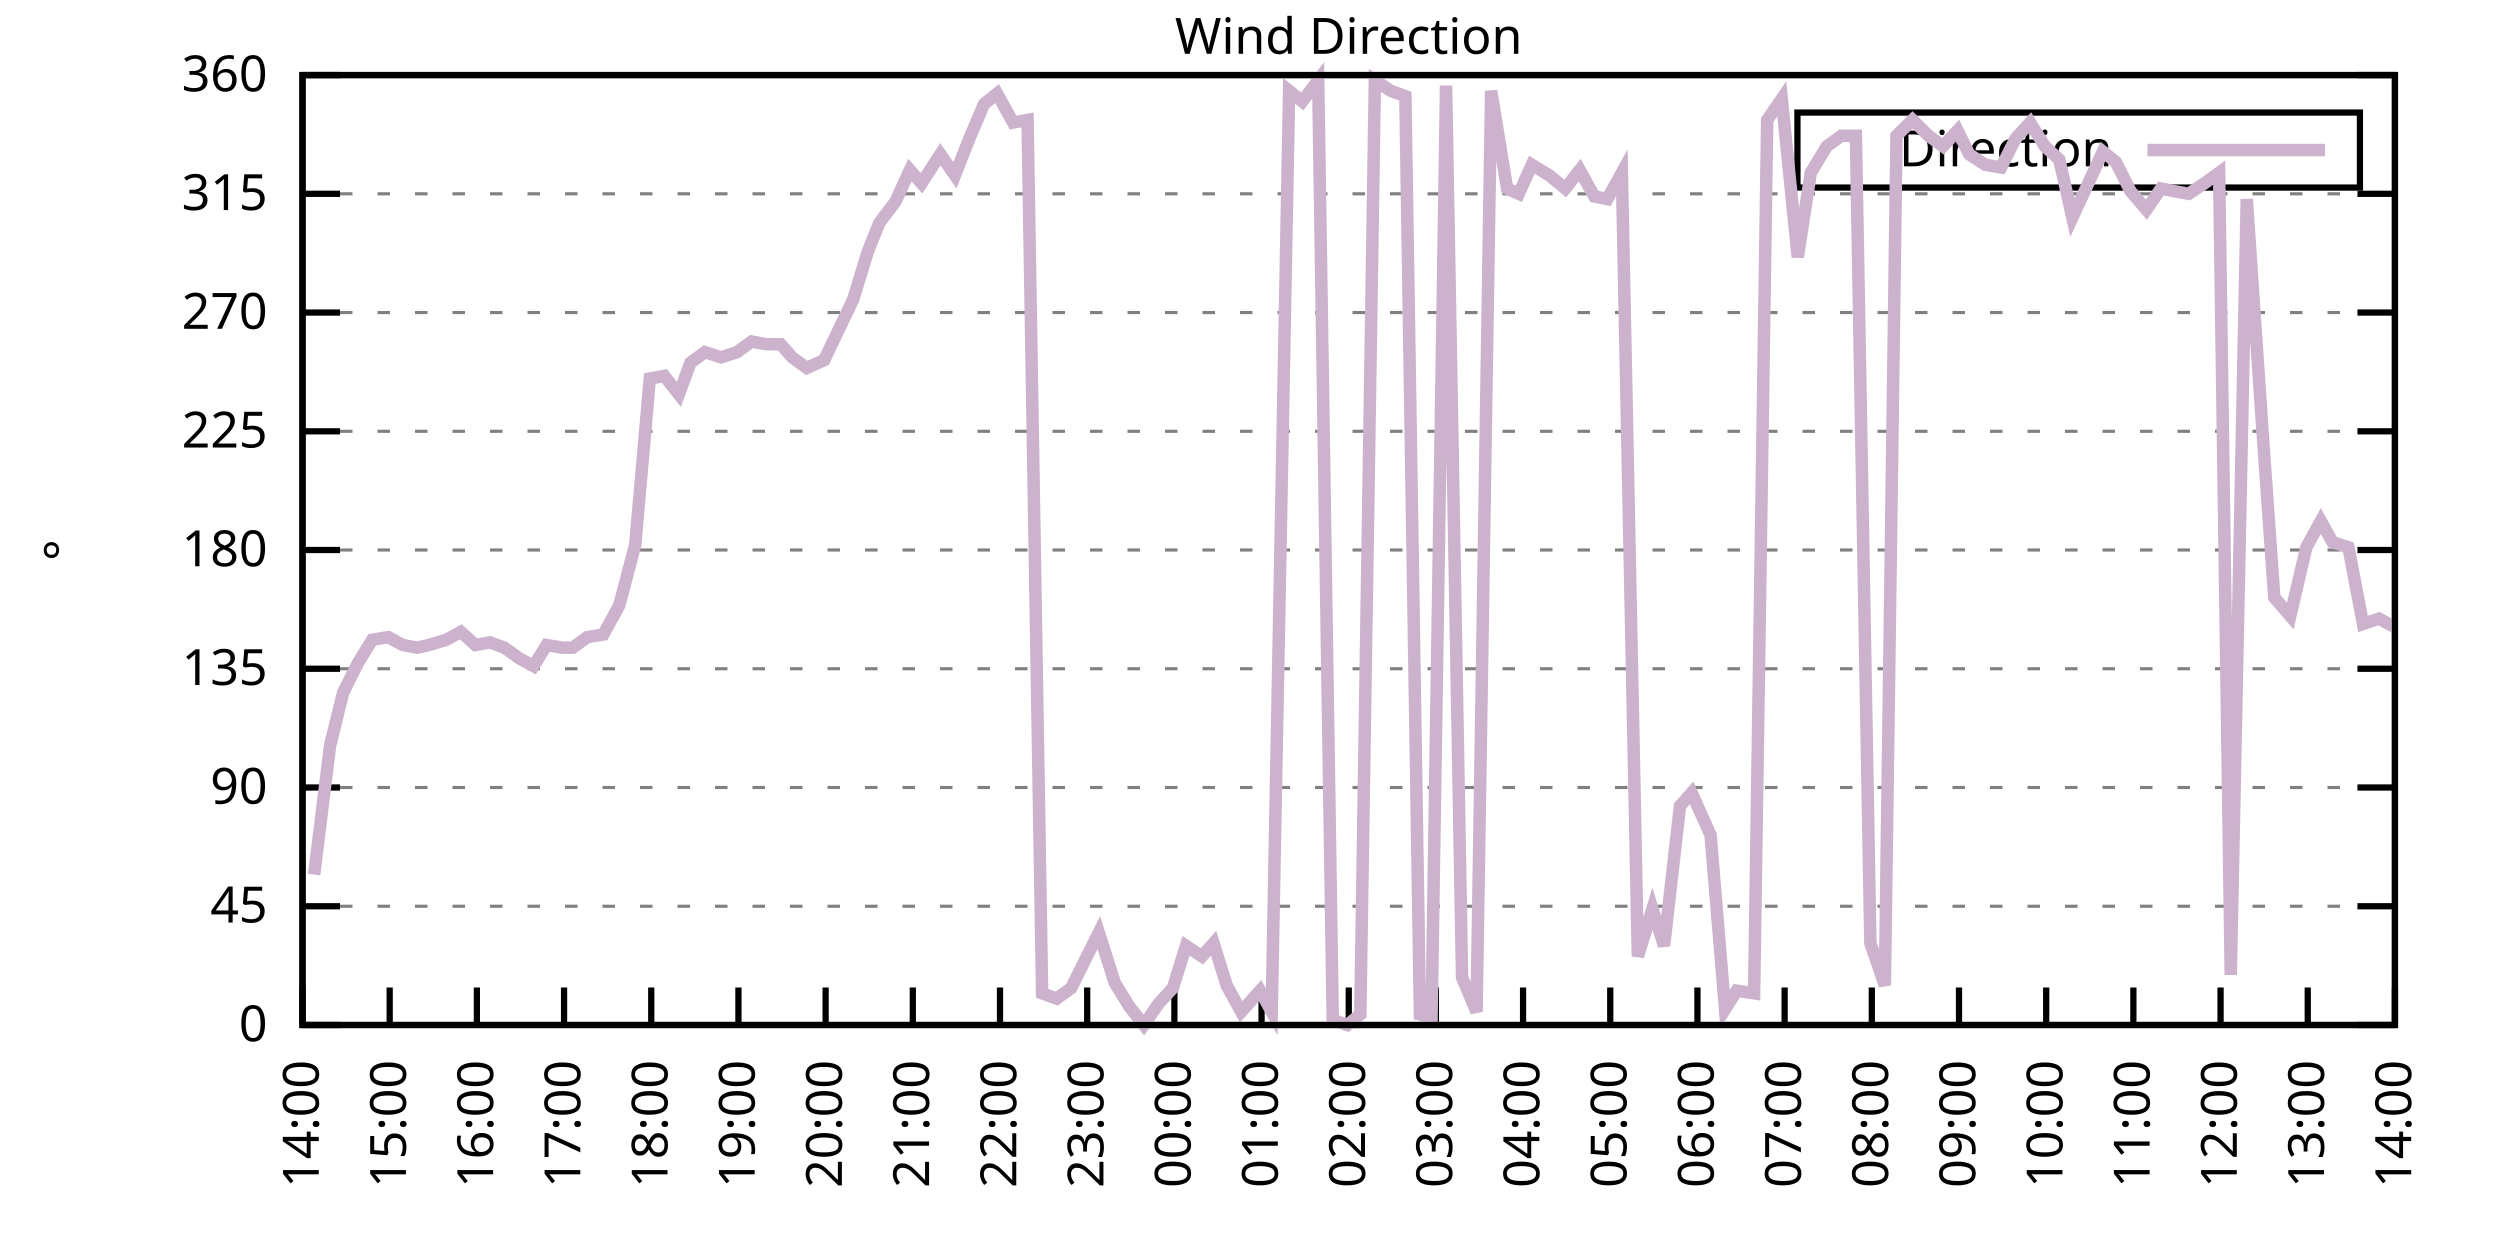
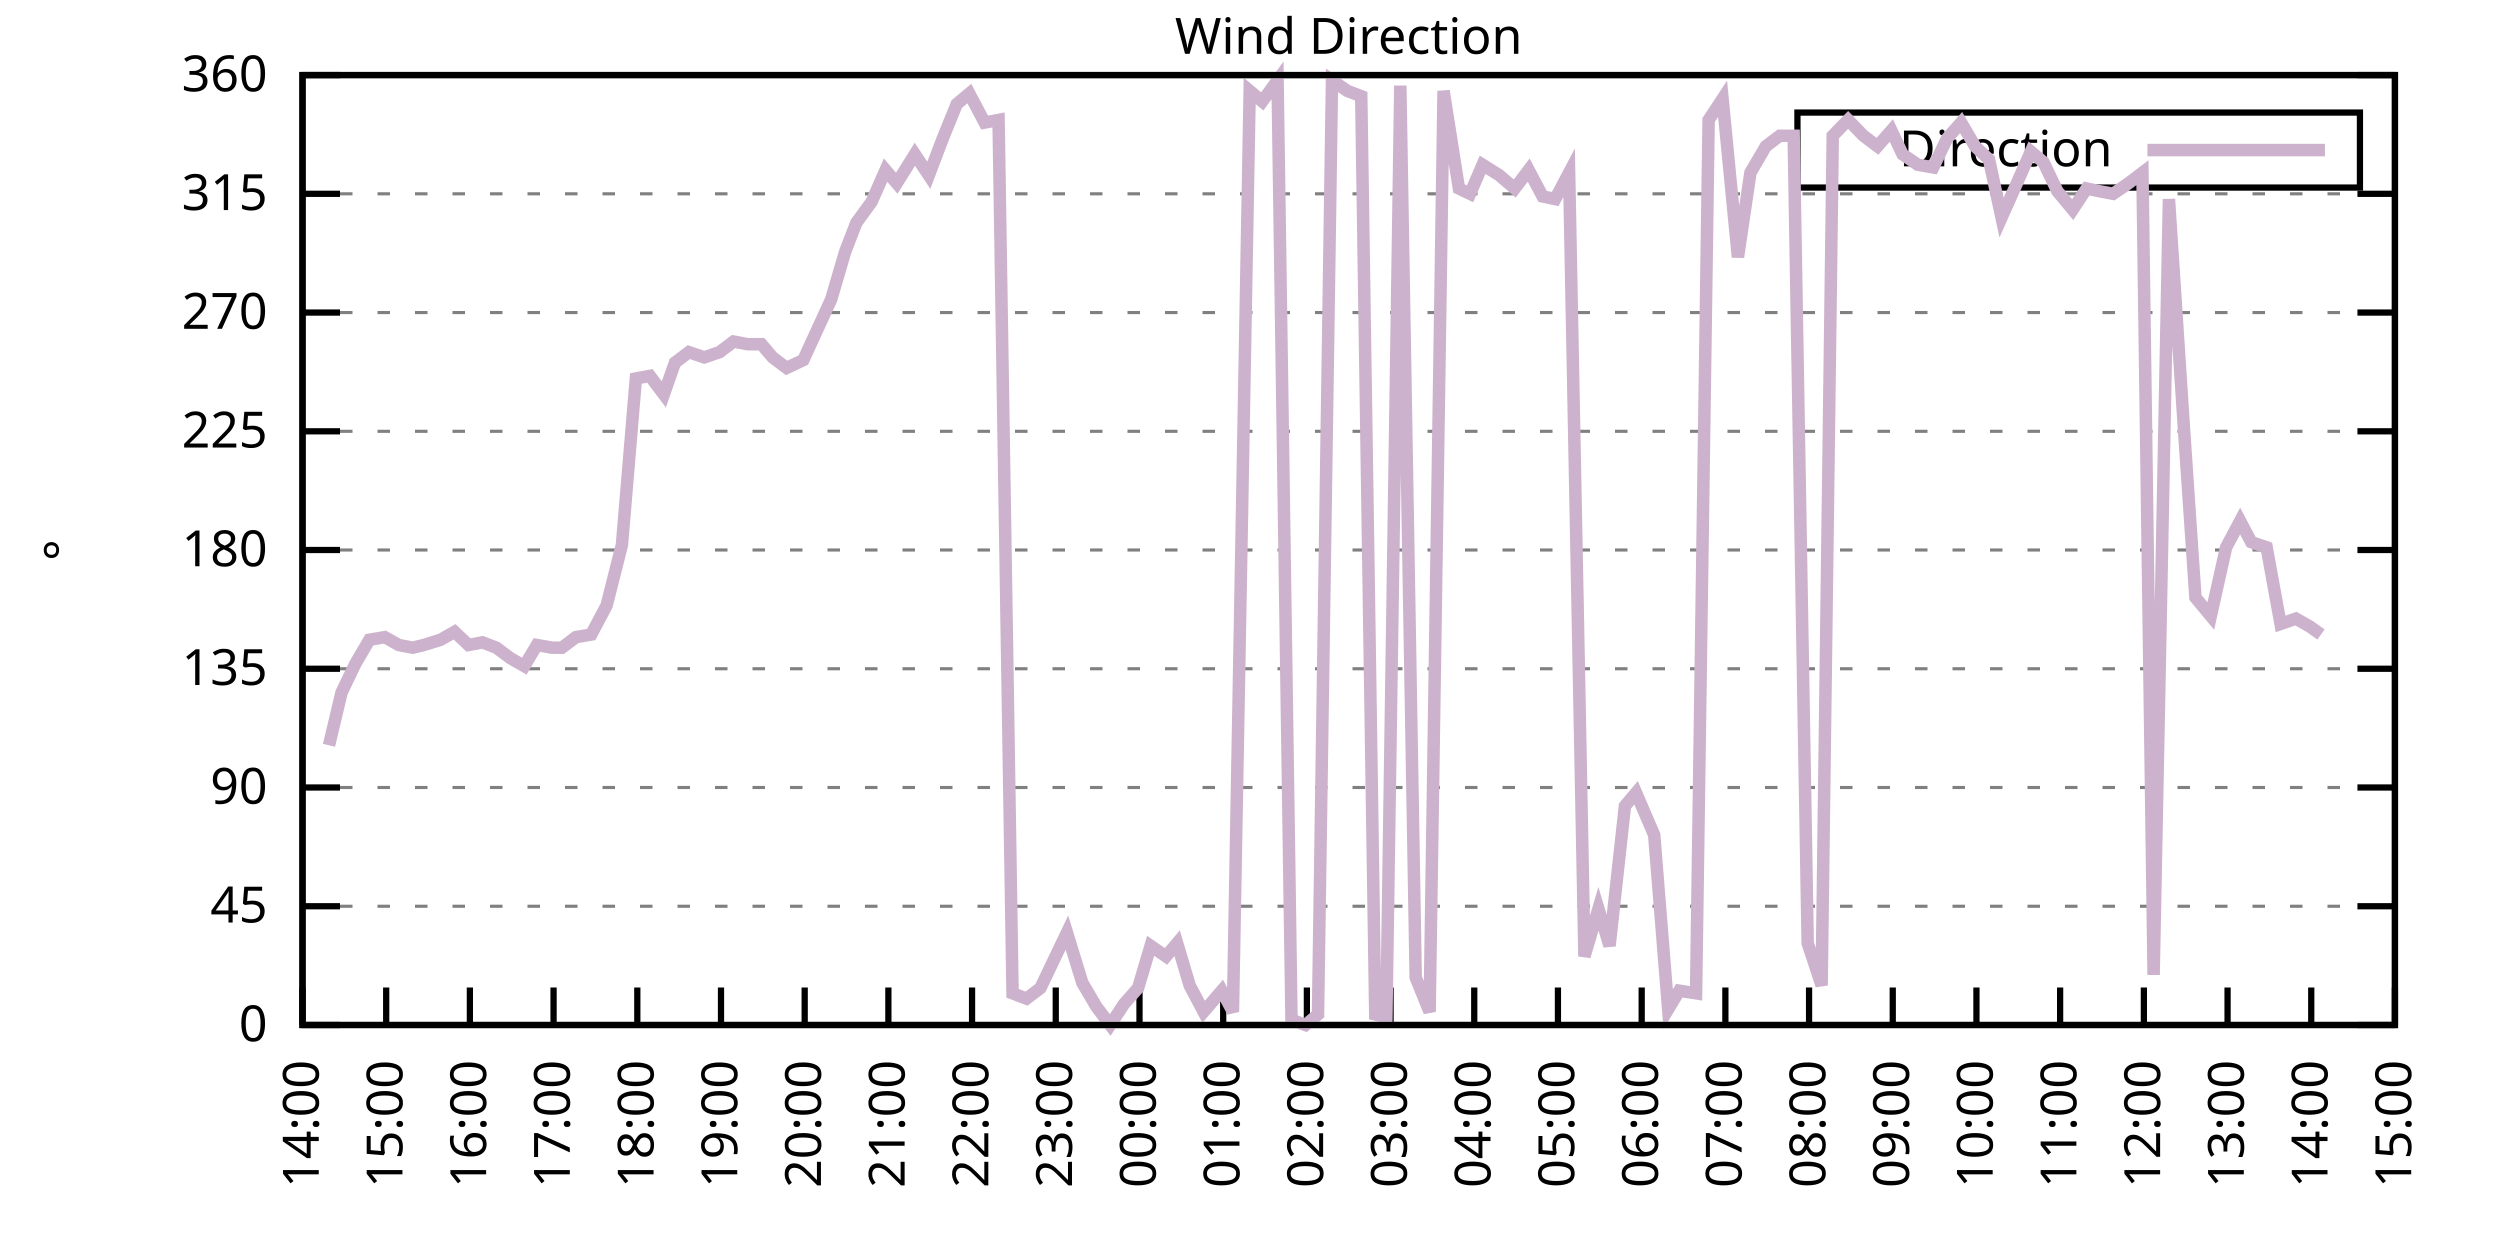
<svg xmlns="http://www.w3.org/2000/svg" xmlns:xlink="http://www.w3.org/1999/xlink" width="400" height="200" viewBox="0 0 400 200">
  <g id="gnuplot_canvas">
    <rect x="0" y="0" width="400" height="200" fill="none" />
    <defs>
      <circle id="gpDot" r="0.5" stroke-width="0.5" stroke="currentColor" />
      <path id="gpPt0" stroke-width="0.333" stroke="currentColor" d="M-1,0 h2 M0,-1 v2" />
      <path id="gpPt1" stroke-width="0.333" stroke="currentColor" d="M-1,-1 L1,1 M1,-1 L-1,1" />
      <path id="gpPt2" stroke-width="0.333" stroke="currentColor" d="M-1,0 L1,0 M0,-1 L0,1 M-1,-1 L1,1 M-1,1 L1,-1" />
      <rect id="gpPt3" stroke-width="0.333" stroke="currentColor" x="-1" y="-1" width="2" height="2" />
      <rect id="gpPt4" stroke-width="0.333" stroke="currentColor" fill="currentColor" x="-1" y="-1" width="2" height="2" />
      <circle id="gpPt5" stroke-width="0.333" stroke="currentColor" cx="0" cy="0" r="1" />
      <use xlink:href="#gpPt5" id="gpPt6" fill="currentColor" stroke="none" />
      <path id="gpPt7" stroke-width="0.333" stroke="currentColor" d="M0,-1.33 L-1.33,0.67 L1.33,0.67 z" />
      <use xlink:href="#gpPt7" id="gpPt8" fill="currentColor" stroke="none" />
      <use xlink:href="#gpPt7" id="gpPt9" stroke="currentColor" transform="rotate(180)" />
      <use xlink:href="#gpPt9" id="gpPt10" fill="currentColor" stroke="none" />
      <use xlink:href="#gpPt3" id="gpPt11" stroke="currentColor" transform="rotate(45)" />
      <use xlink:href="#gpPt11" id="gpPt12" fill="currentColor" stroke="none" />
      <path id="gpPt13" stroke-width="0.333" stroke="currentColor" d="M0,1.330 L1.265,0.411 L0.782,-1.067 L-0.782,-1.076 L-1.265,0.411 z" />
      <use xlink:href="#gpPt13" id="gpPt14" fill="currentColor" stroke="none" />
      <filter id="textbox" filterUnits="objectBoundingBox" x="0" y="0" height="1" width="1">
        <feFlood flood-color="white" flood-opacity="1" result="bgnd" />
        <feComposite in="SourceGraphic" in2="bgnd" operator="atop" />
      </filter>
      <filter id="greybox" filterUnits="objectBoundingBox" x="0" y="0" height="1" width="1">
        <feFlood flood-color="lightgrey" flood-opacity="1" result="grey" />
        <feComposite in="SourceGraphic" in2="grey" operator="atop" />
      </filter>
    </defs>
    <g fill="none" color="white" stroke="currentColor" stroke-width="1.00" stroke-linecap="butt" stroke-linejoin="miter">
</g>
    <g fill="none" color="black" stroke="currentColor" stroke-width="1.00" stroke-linecap="butt" stroke-linejoin="miter">
      <g stroke="none" shape-rendering="crispEdges">
        <polygon fill="rgb(255, 255, 255)" points="48.40,164.00 383.18,164.00 383.18,12.02 48.40,12.02 " />
      </g>
    </g>
    <g fill="none" color="black" stroke="currentColor" stroke-width="1.00" stroke-linecap="butt" stroke-linejoin="miter">
</g>
    <g fill="none" color="black" stroke="black" stroke-width="0.50" stroke-linecap="butt" stroke-linejoin="miter">
</g>
    <g fill="none" color="gray" stroke="currentColor" stroke-width="0.50" stroke-linecap="butt" stroke-linejoin="miter">
      <path stroke="gray" stroke-dasharray="2,4" class="gridline" d="M48.40,164.00 L383.19,164.00  " />
    </g>
    <g fill="none" color="gray" stroke="gray" stroke-width="1.00" stroke-linecap="butt" stroke-linejoin="miter">
</g>
    <g fill="none" color="black" stroke="currentColor" stroke-width="1.00" stroke-linecap="butt" stroke-linejoin="miter">
      <path stroke="black" d="M48.40,164.00 L54.40,164.00 M383.19,164.00 L377.19,164.00  " />
      <g transform="translate(42.80,166.60)" stroke="none" fill="black" font-family="Sans" font-size="8.00" text-anchor="end">
        <text>
          <tspan font-family="Sans"> 0</tspan>
        </text>
      </g>
    </g>
    <g fill="none" color="black" stroke="currentColor" stroke-width="1.00" stroke-linecap="butt" stroke-linejoin="miter">
</g>
    <g fill="none" color="black" stroke="black" stroke-width="0.50" stroke-linecap="butt" stroke-linejoin="miter">
</g>
    <g fill="none" color="gray" stroke="currentColor" stroke-width="0.50" stroke-linecap="butt" stroke-linejoin="miter">
      <path stroke="gray" stroke-dasharray="2,4" class="gridline" d="M48.40,145.00 L383.19,145.00  " />
    </g>
    <g fill="none" color="gray" stroke="gray" stroke-width="1.00" stroke-linecap="butt" stroke-linejoin="miter">
</g>
    <g fill="none" color="black" stroke="currentColor" stroke-width="1.00" stroke-linecap="butt" stroke-linejoin="miter">
      <path stroke="black" d="M48.40,145.00 L54.40,145.00 M383.19,145.00 L377.19,145.00  " />
      <g transform="translate(42.80,147.60)" stroke="none" fill="black" font-family="Sans" font-size="8.00" text-anchor="end">
        <text>
          <tspan font-family="Sans"> 45</tspan>
        </text>
      </g>
    </g>
    <g fill="none" color="black" stroke="currentColor" stroke-width="1.00" stroke-linecap="butt" stroke-linejoin="miter">
</g>
    <g fill="none" color="black" stroke="black" stroke-width="0.50" stroke-linecap="butt" stroke-linejoin="miter">
</g>
    <g fill="none" color="gray" stroke="currentColor" stroke-width="0.50" stroke-linecap="butt" stroke-linejoin="miter">
      <path stroke="gray" stroke-dasharray="2,4" class="gridline" d="M48.40,126.00 L383.19,126.00  " />
    </g>
    <g fill="none" color="gray" stroke="gray" stroke-width="1.00" stroke-linecap="butt" stroke-linejoin="miter">
</g>
    <g fill="none" color="black" stroke="currentColor" stroke-width="1.00" stroke-linecap="butt" stroke-linejoin="miter">
      <path stroke="black" d="M48.40,126.00 L54.40,126.00 M383.19,126.00 L377.19,126.00  " />
      <g transform="translate(42.80,128.60)" stroke="none" fill="black" font-family="Sans" font-size="8.00" text-anchor="end">
        <text>
          <tspan font-family="Sans"> 90</tspan>
        </text>
      </g>
    </g>
    <g fill="none" color="black" stroke="currentColor" stroke-width="1.00" stroke-linecap="butt" stroke-linejoin="miter">
</g>
    <g fill="none" color="black" stroke="black" stroke-width="0.50" stroke-linecap="butt" stroke-linejoin="miter">
</g>
    <g fill="none" color="gray" stroke="currentColor" stroke-width="0.50" stroke-linecap="butt" stroke-linejoin="miter">
      <path stroke="gray" stroke-dasharray="2,4" class="gridline" d="M48.40,107.00 L383.19,107.00  " />
    </g>
    <g fill="none" color="gray" stroke="gray" stroke-width="1.00" stroke-linecap="butt" stroke-linejoin="miter">
</g>
    <g fill="none" color="black" stroke="currentColor" stroke-width="1.00" stroke-linecap="butt" stroke-linejoin="miter">
      <path stroke="black" d="M48.40,107.00 L54.40,107.00 M383.19,107.00 L377.19,107.00  " />
      <g transform="translate(42.80,109.60)" stroke="none" fill="black" font-family="Sans" font-size="8.00" text-anchor="end">
        <text>
          <tspan font-family="Sans"> 135</tspan>
        </text>
      </g>
    </g>
    <g fill="none" color="black" stroke="currentColor" stroke-width="1.00" stroke-linecap="butt" stroke-linejoin="miter">
</g>
    <g fill="none" color="black" stroke="black" stroke-width="0.50" stroke-linecap="butt" stroke-linejoin="miter">
</g>
    <g fill="none" color="gray" stroke="currentColor" stroke-width="0.50" stroke-linecap="butt" stroke-linejoin="miter">
      <path stroke="gray" stroke-dasharray="2,4" class="gridline" d="M48.40,88.00 L383.19,88.00  " />
    </g>
    <g fill="none" color="gray" stroke="gray" stroke-width="1.00" stroke-linecap="butt" stroke-linejoin="miter">
</g>
    <g fill="none" color="black" stroke="currentColor" stroke-width="1.00" stroke-linecap="butt" stroke-linejoin="miter">
      <path stroke="black" d="M48.40,88.00 L54.40,88.00 M383.19,88.00 L377.19,88.00  " />
      <g transform="translate(42.80,90.60)" stroke="none" fill="black" font-family="Sans" font-size="8.00" text-anchor="end">
        <text>
          <tspan font-family="Sans"> 180</tspan>
        </text>
      </g>
    </g>
    <g fill="none" color="black" stroke="currentColor" stroke-width="1.00" stroke-linecap="butt" stroke-linejoin="miter">
</g>
    <g fill="none" color="black" stroke="black" stroke-width="0.50" stroke-linecap="butt" stroke-linejoin="miter">
</g>
    <g fill="none" color="gray" stroke="currentColor" stroke-width="0.50" stroke-linecap="butt" stroke-linejoin="miter">
      <path stroke="gray" stroke-dasharray="2,4" class="gridline" d="M48.40,69.01 L383.19,69.01  " />
    </g>
    <g fill="none" color="gray" stroke="gray" stroke-width="1.00" stroke-linecap="butt" stroke-linejoin="miter">
</g>
    <g fill="none" color="black" stroke="currentColor" stroke-width="1.00" stroke-linecap="butt" stroke-linejoin="miter">
      <path stroke="black" d="M48.40,69.01 L54.40,69.01 M383.19,69.01 L377.19,69.01  " />
      <g transform="translate(42.80,71.61)" stroke="none" fill="black" font-family="Sans" font-size="8.00" text-anchor="end">
        <text>
          <tspan font-family="Sans"> 225</tspan>
        </text>
      </g>
    </g>
    <g fill="none" color="black" stroke="currentColor" stroke-width="1.00" stroke-linecap="butt" stroke-linejoin="miter">
</g>
    <g fill="none" color="black" stroke="black" stroke-width="0.50" stroke-linecap="butt" stroke-linejoin="miter">
</g>
    <g fill="none" color="gray" stroke="currentColor" stroke-width="0.50" stroke-linecap="butt" stroke-linejoin="miter">
      <path stroke="gray" stroke-dasharray="2,4" class="gridline" d="M48.40,50.01 L383.19,50.01  " />
    </g>
    <g fill="none" color="gray" stroke="gray" stroke-width="1.00" stroke-linecap="butt" stroke-linejoin="miter">
</g>
    <g fill="none" color="black" stroke="currentColor" stroke-width="1.00" stroke-linecap="butt" stroke-linejoin="miter">
      <path stroke="black" d="M48.40,50.01 L54.40,50.01 M383.19,50.01 L377.19,50.01  " />
      <g transform="translate(42.80,52.61)" stroke="none" fill="black" font-family="Sans" font-size="8.00" text-anchor="end">
        <text>
          <tspan font-family="Sans"> 270</tspan>
        </text>
      </g>
    </g>
    <g fill="none" color="black" stroke="currentColor" stroke-width="1.00" stroke-linecap="butt" stroke-linejoin="miter">
</g>
    <g fill="none" color="black" stroke="black" stroke-width="0.50" stroke-linecap="butt" stroke-linejoin="miter">
</g>
    <g fill="none" color="gray" stroke="currentColor" stroke-width="0.50" stroke-linecap="butt" stroke-linejoin="miter">
      <path stroke="gray" stroke-dasharray="2,4" class="gridline" d="M48.40,31.01 L383.19,31.01  " />
    </g>
    <g fill="none" color="gray" stroke="gray" stroke-width="1.00" stroke-linecap="butt" stroke-linejoin="miter">
</g>
    <g fill="none" color="black" stroke="currentColor" stroke-width="1.00" stroke-linecap="butt" stroke-linejoin="miter">
      <path stroke="black" d="M48.40,31.01 L54.40,31.01 M383.19,31.01 L377.19,31.01  " />
      <g transform="translate(42.80,33.61)" stroke="none" fill="black" font-family="Sans" font-size="8.00" text-anchor="end">
        <text>
          <tspan font-family="Sans"> 315</tspan>
        </text>
      </g>
    </g>
    <g fill="none" color="black" stroke="currentColor" stroke-width="1.00" stroke-linecap="butt" stroke-linejoin="miter">
</g>
    <g fill="none" color="black" stroke="black" stroke-width="0.50" stroke-linecap="butt" stroke-linejoin="miter">
</g>
    <g fill="none" color="gray" stroke="currentColor" stroke-width="0.50" stroke-linecap="butt" stroke-linejoin="miter">
      <path stroke="gray" stroke-dasharray="2,4" class="gridline" d="M48.40,12.01 L383.19,12.01  " />
    </g>
    <g fill="none" color="gray" stroke="gray" stroke-width="1.00" stroke-linecap="butt" stroke-linejoin="miter">
</g>
    <g fill="none" color="black" stroke="currentColor" stroke-width="1.00" stroke-linecap="butt" stroke-linejoin="miter">
      <path stroke="black" d="M48.40,12.01 L54.40,12.01 M383.19,12.01 L377.19,12.01  " />
      <g transform="translate(42.80,14.61)" stroke="none" fill="black" font-family="Sans" font-size="8.00" text-anchor="end">
        <text>
          <tspan font-family="Sans"> 360</tspan>
        </text>
      </g>
    </g>
    <g fill="none" color="black" stroke="currentColor" stroke-width="1.00" stroke-linecap="butt" stroke-linejoin="miter">
      <path stroke="black" d="M48.40,164.00 L48.40,158.00  " />
      <g transform="translate(51.00,169.60) rotate(270.00)" stroke="none" fill="black" font-family="Sans" font-size="8.00" text-anchor="end">
        <text>
          <tspan font-family="Sans">14:00</tspan>
        </text>
      </g>
    </g>
    <g fill="none" color="black" stroke="currentColor" stroke-width="1.00" stroke-linecap="butt" stroke-linejoin="miter">
-       <path stroke="black" d="M62.35,164.00 L62.35,158.00  " />
-       <g transform="translate(64.95,169.60) rotate(270.00)" stroke="none" fill="black" font-family="Sans" font-size="8.00" text-anchor="end">
+       <path stroke="black" d="M61.79,164.00 L61.79,158.00  " />
+       <g transform="translate(64.39,169.60) rotate(270.00)" stroke="none" fill="black" font-family="Sans" font-size="8.00" text-anchor="end">
        <text>
          <tspan font-family="Sans">15:00</tspan>
        </text>
      </g>
    </g>
    <g fill="none" color="black" stroke="currentColor" stroke-width="1.00" stroke-linecap="butt" stroke-linejoin="miter">
-       <path stroke="black" d="M76.30,164.00 L76.30,158.00  " />
-       <g transform="translate(78.90,169.60) rotate(270.00)" stroke="none" fill="black" font-family="Sans" font-size="8.00" text-anchor="end">
+       <path stroke="black" d="M75.18,164.00 L75.18,158.00  " />
+       <g transform="translate(77.78,169.60) rotate(270.00)" stroke="none" fill="black" font-family="Sans" font-size="8.00" text-anchor="end">
        <text>
          <tspan font-family="Sans">16:00</tspan>
        </text>
      </g>
    </g>
    <g fill="none" color="black" stroke="currentColor" stroke-width="1.00" stroke-linecap="butt" stroke-linejoin="miter">
-       <path stroke="black" d="M90.25,164.00 L90.25,158.00  " />
-       <g transform="translate(92.85,169.60) rotate(270.00)" stroke="none" fill="black" font-family="Sans" font-size="8.00" text-anchor="end">
+       <path stroke="black" d="M88.57,164.00 L88.57,158.00  " />
+       <g transform="translate(91.17,169.60) rotate(270.00)" stroke="none" fill="black" font-family="Sans" font-size="8.00" text-anchor="end">
        <text>
          <tspan font-family="Sans">17:00</tspan>
        </text>
      </g>
    </g>
    <g fill="none" color="black" stroke="currentColor" stroke-width="1.00" stroke-linecap="butt" stroke-linejoin="miter">
-       <path stroke="black" d="M104.20,164.00 L104.20,158.00  " />
-       <g transform="translate(106.80,169.60) rotate(270.00)" stroke="none" fill="black" font-family="Sans" font-size="8.00" text-anchor="end">
+       <path stroke="black" d="M101.97,164.00 L101.97,158.00  " />
+       <g transform="translate(104.57,169.60) rotate(270.00)" stroke="none" fill="black" font-family="Sans" font-size="8.00" text-anchor="end">
        <text>
          <tspan font-family="Sans">18:00</tspan>
        </text>
      </g>
    </g>
    <g fill="none" color="black" stroke="currentColor" stroke-width="1.00" stroke-linecap="butt" stroke-linejoin="miter">
-       <path stroke="black" d="M118.15,164.00 L118.15,158.00  " />
-       <g transform="translate(120.75,169.60) rotate(270.00)" stroke="none" fill="black" font-family="Sans" font-size="8.00" text-anchor="end">
+       <path stroke="black" d="M115.36,164.00 L115.36,158.00  " />
+       <g transform="translate(117.96,169.60) rotate(270.00)" stroke="none" fill="black" font-family="Sans" font-size="8.00" text-anchor="end">
        <text>
          <tspan font-family="Sans">19:00</tspan>
        </text>
      </g>
    </g>
    <g fill="none" color="black" stroke="currentColor" stroke-width="1.00" stroke-linecap="butt" stroke-linejoin="miter">
-       <path stroke="black" d="M132.10,164.00 L132.10,158.00  " />
-       <g transform="translate(134.70,169.60) rotate(270.00)" stroke="none" fill="black" font-family="Sans" font-size="8.00" text-anchor="end">
+       <path stroke="black" d="M128.75,164.00 L128.75,158.00  " />
+       <g transform="translate(131.35,169.60) rotate(270.00)" stroke="none" fill="black" font-family="Sans" font-size="8.00" text-anchor="end">
        <text>
          <tspan font-family="Sans">20:00</tspan>
        </text>
      </g>
    </g>
    <g fill="none" color="black" stroke="currentColor" stroke-width="1.00" stroke-linecap="butt" stroke-linejoin="miter">
-       <path stroke="black" d="M146.05,164.00 L146.05,158.00  " />
-       <g transform="translate(148.65,169.60) rotate(270.00)" stroke="none" fill="black" font-family="Sans" font-size="8.00" text-anchor="end">
+       <path stroke="black" d="M142.14,164.00 L142.14,158.00  " />
+       <g transform="translate(144.74,169.60) rotate(270.00)" stroke="none" fill="black" font-family="Sans" font-size="8.00" text-anchor="end">
        <text>
          <tspan font-family="Sans">21:00</tspan>
        </text>
      </g>
    </g>
    <g fill="none" color="black" stroke="currentColor" stroke-width="1.00" stroke-linecap="butt" stroke-linejoin="miter">
-       <path stroke="black" d="M160.00,164.00 L160.00,158.00  " />
-       <g transform="translate(162.60,169.60) rotate(270.00)" stroke="none" fill="black" font-family="Sans" font-size="8.00" text-anchor="end">
+       <path stroke="black" d="M155.53,164.00 L155.53,158.00  " />
+       <g transform="translate(158.13,169.60) rotate(270.00)" stroke="none" fill="black" font-family="Sans" font-size="8.00" text-anchor="end">
        <text>
          <tspan font-family="Sans">22:00</tspan>
        </text>
      </g>
    </g>
    <g fill="none" color="black" stroke="currentColor" stroke-width="1.00" stroke-linecap="butt" stroke-linejoin="miter">
-       <path stroke="black" d="M173.95,164.00 L173.95,158.00  " />
-       <g transform="translate(176.55,169.60) rotate(270.00)" stroke="none" fill="black" font-family="Sans" font-size="8.00" text-anchor="end">
+       <path stroke="black" d="M168.92,164.00 L168.92,158.00  " />
+       <g transform="translate(171.52,169.60) rotate(270.00)" stroke="none" fill="black" font-family="Sans" font-size="8.00" text-anchor="end">
        <text>
          <tspan font-family="Sans">23:00</tspan>
        </text>
      </g>
    </g>
    <g fill="none" color="black" stroke="currentColor" stroke-width="1.00" stroke-linecap="butt" stroke-linejoin="miter">
-       <path stroke="black" d="M187.90,164.00 L187.90,158.00  " />
-       <g transform="translate(190.50,169.60) rotate(270.00)" stroke="none" fill="black" font-family="Sans" font-size="8.00" text-anchor="end">
+       <path stroke="black" d="M182.32,164.00 L182.32,158.00  " />
+       <g transform="translate(184.92,169.60) rotate(270.00)" stroke="none" fill="black" font-family="Sans" font-size="8.00" text-anchor="end">
        <text>
          <tspan font-family="Sans">00:00</tspan>
        </text>
      </g>
    </g>
    <g fill="none" color="black" stroke="currentColor" stroke-width="1.00" stroke-linecap="butt" stroke-linejoin="miter">
-       <path stroke="black" d="M201.85,164.00 L201.85,158.00  " />
-       <g transform="translate(204.45,169.60) rotate(270.00)" stroke="none" fill="black" font-family="Sans" font-size="8.00" text-anchor="end">
+       <path stroke="black" d="M195.71,164.00 L195.71,158.00  " />
+       <g transform="translate(198.31,169.60) rotate(270.00)" stroke="none" fill="black" font-family="Sans" font-size="8.00" text-anchor="end">
        <text>
          <tspan font-family="Sans">01:00</tspan>
        </text>
      </g>
    </g>
    <g fill="none" color="black" stroke="currentColor" stroke-width="1.00" stroke-linecap="butt" stroke-linejoin="miter">
-       <path stroke="black" d="M215.80,164.00 L215.80,158.00  " />
-       <g transform="translate(218.40,169.60) rotate(270.00)" stroke="none" fill="black" font-family="Sans" font-size="8.00" text-anchor="end">
+       <path stroke="black" d="M209.10,164.00 L209.10,158.00  " />
+       <g transform="translate(211.70,169.60) rotate(270.00)" stroke="none" fill="black" font-family="Sans" font-size="8.00" text-anchor="end">
        <text>
          <tspan font-family="Sans">02:00</tspan>
        </text>
      </g>
    </g>
    <g fill="none" color="black" stroke="currentColor" stroke-width="1.00" stroke-linecap="butt" stroke-linejoin="miter">
-       <path stroke="black" d="M229.74,164.00 L229.74,158.00  " />
-       <g transform="translate(232.34,169.60) rotate(270.00)" stroke="none" fill="black" font-family="Sans" font-size="8.00" text-anchor="end">
+       <path stroke="black" d="M222.49,164.00 L222.49,158.00  " />
+       <g transform="translate(225.09,169.60) rotate(270.00)" stroke="none" fill="black" font-family="Sans" font-size="8.00" text-anchor="end">
        <text>
          <tspan font-family="Sans">03:00</tspan>
        </text>
      </g>
    </g>
    <g fill="none" color="black" stroke="currentColor" stroke-width="1.00" stroke-linecap="butt" stroke-linejoin="miter">
-       <path stroke="black" d="M243.69,164.00 L243.69,158.00  " />
-       <g transform="translate(246.29,169.60) rotate(270.00)" stroke="none" fill="black" font-family="Sans" font-size="8.00" text-anchor="end">
+       <path stroke="black" d="M235.88,164.00 L235.88,158.00  " />
+       <g transform="translate(238.48,169.60) rotate(270.00)" stroke="none" fill="black" font-family="Sans" font-size="8.00" text-anchor="end">
        <text>
          <tspan font-family="Sans">04:00</tspan>
        </text>
      </g>
    </g>
    <g fill="none" color="black" stroke="currentColor" stroke-width="1.00" stroke-linecap="butt" stroke-linejoin="miter">
-       <path stroke="black" d="M257.64,164.00 L257.64,158.00  " />
-       <g transform="translate(260.24,169.60) rotate(270.00)" stroke="none" fill="black" font-family="Sans" font-size="8.00" text-anchor="end">
+       <path stroke="black" d="M249.27,164.00 L249.27,158.00  " />
+       <g transform="translate(251.87,169.60) rotate(270.00)" stroke="none" fill="black" font-family="Sans" font-size="8.00" text-anchor="end">
        <text>
          <tspan font-family="Sans">05:00</tspan>
        </text>
      </g>
    </g>
    <g fill="none" color="black" stroke="currentColor" stroke-width="1.00" stroke-linecap="butt" stroke-linejoin="miter">
-       <path stroke="black" d="M271.59,164.00 L271.59,158.00  " />
-       <g transform="translate(274.19,169.60) rotate(270.00)" stroke="none" fill="black" font-family="Sans" font-size="8.00" text-anchor="end">
+       <path stroke="black" d="M262.67,164.00 L262.67,158.00  " />
+       <g transform="translate(265.27,169.60) rotate(270.00)" stroke="none" fill="black" font-family="Sans" font-size="8.00" text-anchor="end">
        <text>
          <tspan font-family="Sans">06:00</tspan>
        </text>
      </g>
    </g>
    <g fill="none" color="black" stroke="currentColor" stroke-width="1.00" stroke-linecap="butt" stroke-linejoin="miter">
-       <path stroke="black" d="M285.54,164.00 L285.54,158.00  " />
-       <g transform="translate(288.14,169.60) rotate(270.00)" stroke="none" fill="black" font-family="Sans" font-size="8.00" text-anchor="end">
+       <path stroke="black" d="M276.06,164.00 L276.06,158.00  " />
+       <g transform="translate(278.66,169.60) rotate(270.00)" stroke="none" fill="black" font-family="Sans" font-size="8.00" text-anchor="end">
        <text>
          <tspan font-family="Sans">07:00</tspan>
        </text>
      </g>
    </g>
    <g fill="none" color="black" stroke="currentColor" stroke-width="1.00" stroke-linecap="butt" stroke-linejoin="miter">
-       <path stroke="black" d="M299.49,164.00 L299.49,158.00  " />
-       <g transform="translate(302.09,169.60) rotate(270.00)" stroke="none" fill="black" font-family="Sans" font-size="8.00" text-anchor="end">
+       <path stroke="black" d="M289.45,164.00 L289.45,158.00  " />
+       <g transform="translate(292.05,169.60) rotate(270.00)" stroke="none" fill="black" font-family="Sans" font-size="8.00" text-anchor="end">
        <text>
          <tspan font-family="Sans">08:00</tspan>
        </text>
      </g>
    </g>
    <g fill="none" color="black" stroke="currentColor" stroke-width="1.00" stroke-linecap="butt" stroke-linejoin="miter">
-       <path stroke="black" d="M313.44,164.00 L313.44,158.00  " />
-       <g transform="translate(316.04,169.60) rotate(270.00)" stroke="none" fill="black" font-family="Sans" font-size="8.00" text-anchor="end">
+       <path stroke="black" d="M302.84,164.00 L302.84,158.00  " />
+       <g transform="translate(305.44,169.60) rotate(270.00)" stroke="none" fill="black" font-family="Sans" font-size="8.00" text-anchor="end">
        <text>
          <tspan font-family="Sans">09:00</tspan>
        </text>
      </g>
    </g>
    <g fill="none" color="black" stroke="currentColor" stroke-width="1.00" stroke-linecap="butt" stroke-linejoin="miter">
-       <path stroke="black" d="M327.39,164.00 L327.39,158.00  " />
-       <g transform="translate(329.99,169.60) rotate(270.00)" stroke="none" fill="black" font-family="Sans" font-size="8.00" text-anchor="end">
+       <path stroke="black" d="M316.23,164.00 L316.23,158.00  " />
+       <g transform="translate(318.83,169.60) rotate(270.00)" stroke="none" fill="black" font-family="Sans" font-size="8.00" text-anchor="end">
        <text>
          <tspan font-family="Sans">10:00</tspan>
        </text>
      </g>
    </g>
    <g fill="none" color="black" stroke="currentColor" stroke-width="1.00" stroke-linecap="butt" stroke-linejoin="miter">
-       <path stroke="black" d="M341.34,164.00 L341.34,158.00  " />
-       <g transform="translate(343.94,169.60) rotate(270.00)" stroke="none" fill="black" font-family="Sans" font-size="8.00" text-anchor="end">
+       <path stroke="black" d="M329.62,164.00 L329.62,158.00  " />
+       <g transform="translate(332.22,169.60) rotate(270.00)" stroke="none" fill="black" font-family="Sans" font-size="8.00" text-anchor="end">
        <text>
          <tspan font-family="Sans">11:00</tspan>
        </text>
      </g>
    </g>
    <g fill="none" color="black" stroke="currentColor" stroke-width="1.00" stroke-linecap="butt" stroke-linejoin="miter">
-       <path stroke="black" d="M355.29,164.00 L355.29,158.00  " />
-       <g transform="translate(357.89,169.60) rotate(270.00)" stroke="none" fill="black" font-family="Sans" font-size="8.00" text-anchor="end">
+       <path stroke="black" d="M343.02,164.00 L343.02,158.00  " />
+       <g transform="translate(345.62,169.60) rotate(270.00)" stroke="none" fill="black" font-family="Sans" font-size="8.00" text-anchor="end">
        <text>
          <tspan font-family="Sans">12:00</tspan>
        </text>
      </g>
    </g>
    <g fill="none" color="black" stroke="currentColor" stroke-width="1.00" stroke-linecap="butt" stroke-linejoin="miter">
-       <path stroke="black" d="M369.24,164.00 L369.24,158.00  " />
-       <g transform="translate(371.84,169.60) rotate(270.00)" stroke="none" fill="black" font-family="Sans" font-size="8.00" text-anchor="end">
+       <path stroke="black" d="M356.41,164.00 L356.41,158.00  " />
+       <g transform="translate(359.01,169.60) rotate(270.00)" stroke="none" fill="black" font-family="Sans" font-size="8.00" text-anchor="end">
        <text>
          <tspan font-family="Sans">13:00</tspan>
+         </text>
+       </g>
+     </g>
+     <g fill="none" color="black" stroke="currentColor" stroke-width="1.00" stroke-linecap="butt" stroke-linejoin="miter">
+       <path stroke="black" d="M369.80,164.00 L369.80,158.00  " />
+       <g transform="translate(372.40,169.60) rotate(270.00)" stroke="none" fill="black" font-family="Sans" font-size="8.00" text-anchor="end">
+         <text>
+           <tspan font-family="Sans">14:00</tspan>
        </text>
      </g>
    </g>
    <g fill="none" color="black" stroke="currentColor" stroke-width="1.00" stroke-linecap="butt" stroke-linejoin="miter">
      <path stroke="black" d="M383.19,164.00 L383.19,158.00  " />
      <g transform="translate(385.79,169.60) rotate(270.00)" stroke="none" fill="black" font-family="Sans" font-size="8.00" text-anchor="end">
        <text>
-           <tspan font-family="Sans">14:00</tspan>
+           <tspan font-family="Sans">15:00</tspan>
        </text>
      </g>
    </g>
    <g fill="none" color="black" stroke="currentColor" stroke-width="1.00" stroke-linecap="butt" stroke-linejoin="miter">
</g>
    <g fill="none" color="black" stroke="currentColor" stroke-width="1.00" stroke-linecap="butt" stroke-linejoin="miter">
      <path stroke="black" d="M48.40,12.01 L48.40,164.00 L383.19,164.00 L383.19,12.01 L48.40,12.01 Z  " />
    </g>
    <g fill="none" color="black" stroke="currentColor" stroke-width="1.00" stroke-linecap="butt" stroke-linejoin="miter">
</g>
    <g fill="none" color="black" stroke="currentColor" stroke-width="1.00" stroke-linecap="butt" stroke-linejoin="miter">
      <path stroke="black" d="M287.59,30.01 L287.59,18.01 L377.59,18.01 L377.59,30.01 L287.59,30.01 Z  " />
    </g>
    <g id="Wind_direction_plot_1">
      <g fill="none" color="white" stroke="black" stroke-width="2.00" stroke-linecap="butt" stroke-linejoin="miter">
</g>
      <g fill="none" color="black" stroke="currentColor" stroke-width="2.00" stroke-linecap="butt" stroke-linejoin="miter">
        <g transform="translate(337.99,26.61)" stroke="none" fill="black" font-family="Sans" font-size="8.00" text-anchor="end">
          <text>
            <tspan font-family="Sans">Direction</tspan>
          </text>
        </g>
      </g>
      <g fill="none" color="black" stroke="currentColor" stroke-width="2.00" stroke-linecap="butt" stroke-linejoin="miter">
-         <path stroke="rgb(204, 178, 204)" d="M343.59,24.01 L371.99,24.01 M50.26,139.93 L52.82,119.25 L54.91,110.80 L57.23,106.16 L59.56,102.36 L62.12,101.94   L64.44,103.20 L66.77,103.63 L68.63,103.20 L71.42,102.36 L73.74,101.09 L76.07,103.20 L78.39,102.78 L80.72,103.63   L83.04,105.31 L85.37,106.58 L87.46,103.20 L90.02,103.63 L91.64,103.63 L93.97,101.94 L96.53,101.52 L99.08,96.87   L101.64,87.16 L103.97,60.56 L106.29,60.14 L108.62,63.10 L110.48,58.03 L112.80,56.34 L115.36,57.18 L117.92,56.34   L120.24,54.65 L122.57,55.07 L124.89,55.07 L126.75,57.18 L129.08,58.87 L131.87,57.61 L136.51,47.90 L138.84,40.30   L140.70,35.65 L143.26,32.28 L145.58,27.21 L147.44,29.32 L150.46,24.68 L152.79,28.05 L155.11,22.14 L157.44,16.65   L159.53,14.97 L162.09,19.61 L164.41,19.19 L166.74,158.93 L169.06,159.78 L171.39,158.09 L173.48,153.87 L175.81,149.22   L178.36,157.24 L180.69,161.04 L183.01,164.00 L185.34,160.62 L187.66,158.09 L189.76,151.33 L192.31,153.02 L194.17,150.91   L196.27,157.67 L198.59,161.89 L201.61,158.51 L203.47,161.89 L206.26,14.54 L208.36,16.23 L210.91,12.85 L213.24,163.16   L215.56,164.00 L217.65,162.31 L219.98,12.85 L222.54,14.54 L224.86,15.39 L227.19,162.31 L229.05,162.73 L231.37,13.70   L233.93,156.40 L236.25,161.89 L238.58,14.54 L241.14,30.16 L243.00,31.01 L245.09,26.36 L247.88,28.05 L250.44,30.16   L252.76,27.21 L255.09,31.43 L257.18,31.85 L259.50,27.63 L262.06,153.02 L264.39,145.42 L266.25,151.33 L268.80,128.96   L270.66,126.85 L273.69,133.60 L276.01,161.47 L277.87,158.51 L280.66,158.93 L282.75,19.19 L285.08,15.81 L287.64,41.14   L289.73,27.63 L292.29,23.41 L294.61,21.72 L296.94,21.72 L299.26,150.91 L301.58,157.67 L303.44,21.72 L306.00,19.19   L308.56,21.72 L310.88,23.41 L313.21,20.88 L315.07,24.68 L317.63,26.36 L320.18,26.79 L322.51,22.14 L324.83,19.61   L327.16,23.41 L329.48,25.52 L331.58,34.81 L334.13,29.32 L336.46,24.25 L338.55,25.94 L340.88,30.59 L343.43,33.54   L345.76,30.16 L347.85,30.59 L350.18,31.01 L352.73,29.32 L355.06,27.63 L356.92,155.98 L359.48,31.85 L362.03,69.43   L363.89,95.60 L366.45,98.56 L369.01,87.58 L371.33,83.36 L373.19,86.74 L375.75,87.58 L378.08,99.83 L380.63,98.98   L382.96,100.25  " />
+         <path stroke="rgb(204, 178, 204)" d="M343.59,24.01 L371.99,24.01 M52.64,119.25 L54.65,110.80 L56.88,106.16 L59.11,102.36 L61.57,101.94 L63.80,103.20   L66.03,103.63 L67.82,103.20 L70.50,102.36 L72.73,101.09 L74.96,103.20 L77.19,102.78 L79.42,103.63 L81.66,105.31   L83.89,106.58 L85.90,103.20 L88.35,103.63 L89.91,103.63 L92.15,101.94 L94.60,101.52 L97.06,96.87 L99.51,87.16   L101.74,60.56 L103.98,60.14 L106.21,63.10 L107.99,58.03 L110.22,56.34 L112.68,57.18 L115.13,56.34 L117.37,54.65   L119.60,55.07 L121.83,55.07 L123.62,57.18 L125.85,58.87 L128.53,57.61 L132.99,47.90 L135.22,40.30 L137.01,35.65   L139.46,32.28 L141.69,27.21 L143.48,29.32 L146.38,24.68 L148.61,28.05 L150.85,22.14 L153.08,16.65 L155.09,14.97   L157.54,19.61 L159.77,19.19 L162.01,158.93 L164.24,159.78 L166.47,158.09 L168.48,153.87 L170.71,149.22 L173.17,157.24   L175.40,161.04 L177.63,164.00 L179.86,160.62 L182.09,158.09 L184.10,151.33 L186.56,153.02 L188.34,150.91 L190.35,157.67   L192.58,161.89 L195.48,158.51 L197.27,161.89 L199.95,14.54 L201.96,16.23 L204.41,12.85 L206.64,163.16 L208.88,164.00   L210.88,162.31 L213.12,12.85 L215.57,14.54 L217.80,15.39 L220.04,162.31 L221.82,162.73 L224.05,13.70 L226.51,156.40   L228.74,161.89 L230.97,14.54 L233.43,30.16 L235.21,31.01 L237.22,26.36 L239.90,28.05 L242.36,30.16 L244.59,27.21   L246.82,31.43 L248.83,31.85 L251.06,27.63 L253.51,153.02 L255.75,145.42 L257.53,151.33 L259.99,128.96 L261.77,126.85   L264.67,133.60 L266.91,161.47 L268.69,158.51 L271.37,158.93 L273.38,19.19 L275.61,15.81 L278.07,41.14 L280.07,27.63   L282.53,23.41 L284.76,21.72 L286.99,21.72 L289.23,150.91 L291.46,157.67 L293.24,21.72 L295.70,19.19 L298.15,21.72   L300.39,23.41 L302.62,20.88 L304.40,24.68 L306.86,26.36 L309.31,26.79 L311.54,22.14 L313.78,19.61 L316.01,23.41   L318.24,25.52 L320.25,34.81 L322.70,29.32 L324.94,24.25 L326.95,25.94 L329.18,30.59 L331.63,33.54 L333.86,30.16   L335.87,30.59 L338.10,31.01 L340.56,29.32 L342.79,27.63 L344.58,155.98 L347.03,31.85 L349.49,69.43 L351.27,95.60   L353.73,98.56 L356.18,87.58 L358.42,83.36 L360.20,86.74 L362.66,87.58 L364.89,99.83 L367.34,98.98 L369.58,100.25   L371.36,101.52  " />
      </g>
    </g>
    <g fill="none" color="black" stroke="currentColor" stroke-width="2.00" stroke-linecap="butt" stroke-linejoin="miter">
</g>
    <g fill="none" color="black" stroke="black" stroke-width="1.00" stroke-linecap="butt" stroke-linejoin="miter">
</g>
    <g fill="none" color="black" stroke="currentColor" stroke-width="1.00" stroke-linecap="butt" stroke-linejoin="miter">
      <path stroke="black" d="M48.40,12.01 L48.40,164.00 L383.19,164.00 L383.19,12.01 L48.40,12.01 Z  " />
      <g transform="translate(12.80,88.01) rotate(270.00)" stroke="none" fill="black" font-family="Sans" font-size="8.00" text-anchor="middle">
        <text>
          <tspan font-family="Sans">°</tspan>
        </text>
      </g>
    </g>
    <g fill="none" color="black" stroke="currentColor" stroke-width="1.00" stroke-linecap="butt" stroke-linejoin="miter">
</g>
    <g fill="none" color="black" stroke="currentColor" stroke-width="1.00" stroke-linecap="butt" stroke-linejoin="miter">
      <g transform="translate(215.79,8.61)" stroke="none" fill="black" font-family="Sans" font-size="8.00" text-anchor="middle">
        <text>
          <tspan font-family="Sans">Wind Direction</tspan>
        </text>
      </g>
    </g>
    <g fill="none" color="black" stroke="currentColor" stroke-width="1.00" stroke-linecap="butt" stroke-linejoin="miter">
</g>
  </g>
</svg>
